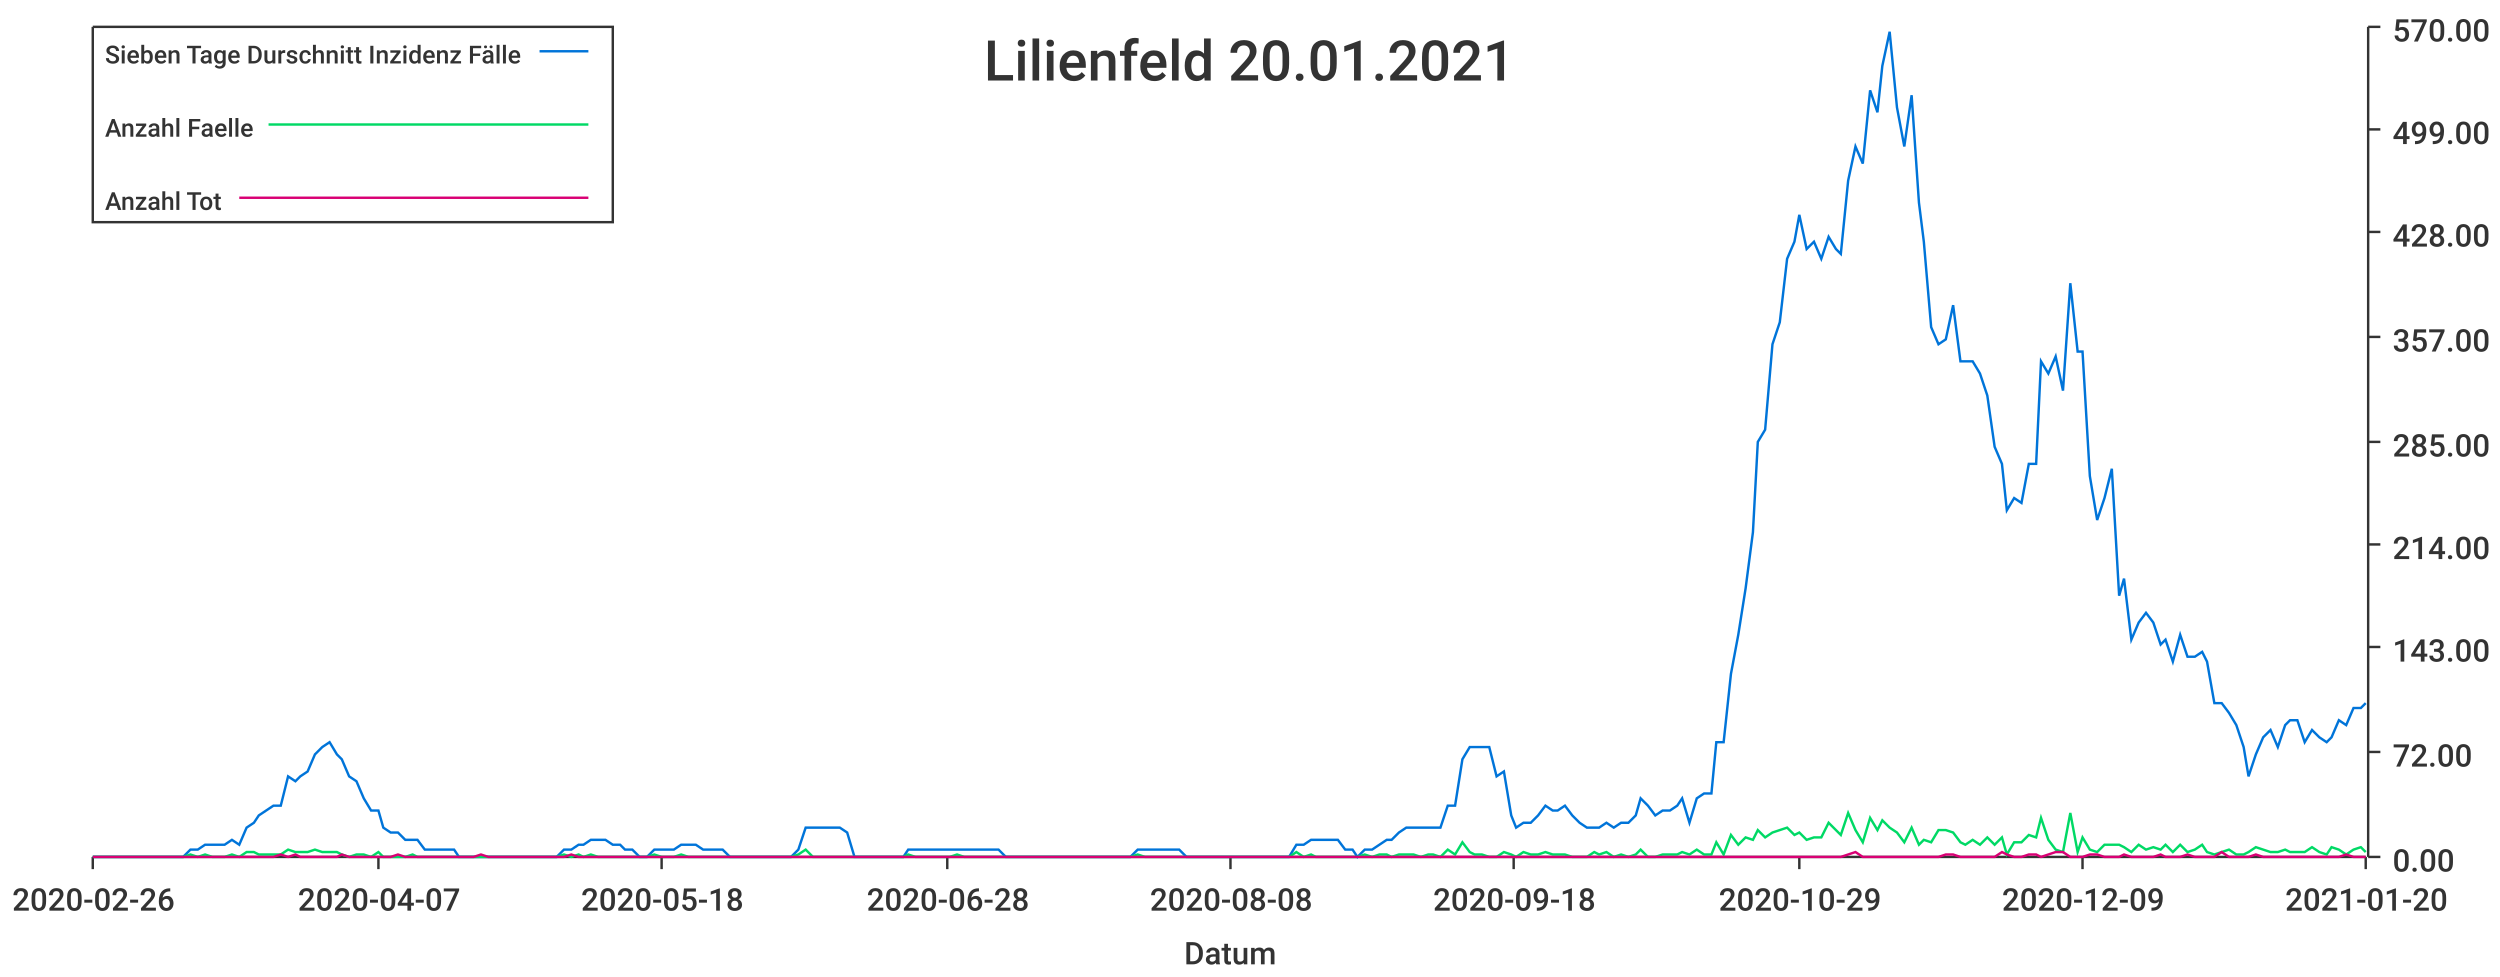
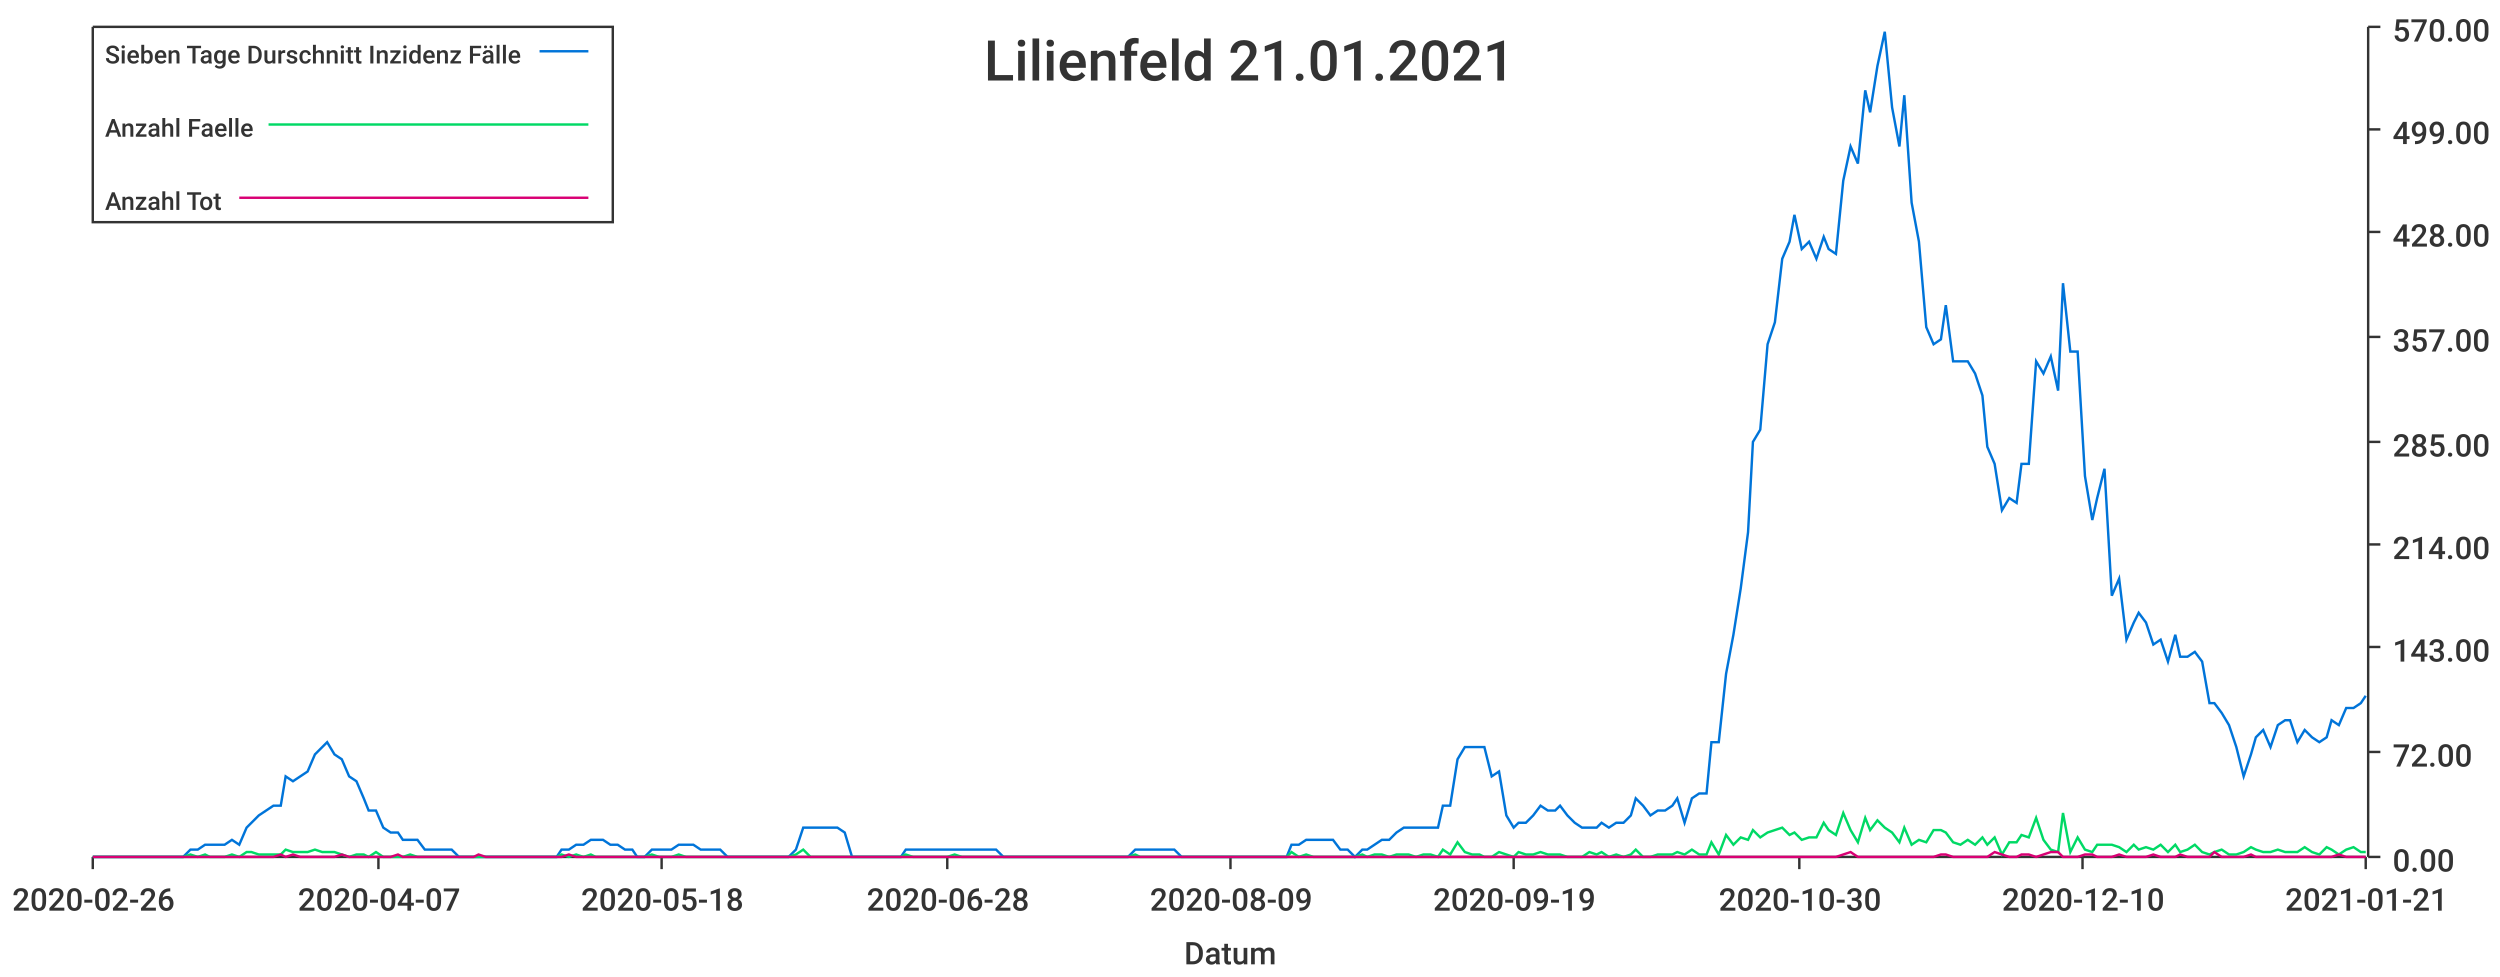
<svg xmlns="http://www.w3.org/2000/svg" width="1024" height="400">\n<path d="M 0 0 L 1024 0 L 1024 400 L 0 400 L 0 0" style="stroke-width:0;stroke:rgba(255,255,255,1.0);fill:rgba(255,255,255,1.0)" />
  <path d="M 38 11 L 969 11 L 969 351 L 38 351 L 38 11" style="stroke-width:0;stroke:rgba(255,255,255,1.0);fill:rgba(255,255,255,1.0)" />
  <path d="M 38 351 L 969 351" style="stroke-width:1;stroke:rgba(51,51,51,1.0);fill:none" />
  <path d="M 38 351 L 38 356" style="stroke-width:1;stroke:rgba(51,51,51,1.0);fill:none" />
  <text x="5" y="373" style="stroke-width:0;stroke:none;fill:rgba(51,51,51,1.0);font-size:12.8px;font-family:'Roboto Medium',sans-serif">2020-02-26</text>
  <path d="M 155 351 L 155 356" style="stroke-width:1;stroke:rgba(51,51,51,1.0);fill:none" />
  <text x="122" y="373" style="stroke-width:0;stroke:none;fill:rgba(51,51,51,1.0);font-size:12.8px;font-family:'Roboto Medium',sans-serif">2020-04-07</text>
  <path d="M 271 351 L 271 356" style="stroke-width:1;stroke:rgba(51,51,51,1.0);fill:none" />
  <text x="238" y="373" style="stroke-width:0;stroke:none;fill:rgba(51,51,51,1.0);font-size:12.8px;font-family:'Roboto Medium',sans-serif">2020-05-18</text>
  <path d="M 388 351 L 388 356" style="stroke-width:1;stroke:rgba(51,51,51,1.0);fill:none" />
  <text x="355" y="373" style="stroke-width:0;stroke:none;fill:rgba(51,51,51,1.0);font-size:12.8px;font-family:'Roboto Medium',sans-serif">2020-06-28</text>
  <path d="M 504 351 L 504 356" style="stroke-width:1;stroke:rgba(51,51,51,1.0);fill:none" />
-   <text x="471" y="373" style="stroke-width:0;stroke:none;fill:rgba(51,51,51,1.0);font-size:12.8px;font-family:'Roboto Medium',sans-serif">2020-08-08</text>
+   <text x="471" y="373" style="stroke-width:0;stroke:none;fill:rgba(51,51,51,1.0);font-size:12.8px;font-family:'Roboto Medium',sans-serif">2020-08-09</text>
  <path d="M 620 351 L 620 356" style="stroke-width:1;stroke:rgba(51,51,51,1.0);fill:none" />
-   <text x="587" y="373" style="stroke-width:0;stroke:none;fill:rgba(51,51,51,1.0);font-size:12.8px;font-family:'Roboto Medium',sans-serif">2020-09-18</text>
+   <text x="587" y="373" style="stroke-width:0;stroke:none;fill:rgba(51,51,51,1.0);font-size:12.8px;font-family:'Roboto Medium',sans-serif">2020-09-19</text>
  <path d="M 737 351 L 737 356" style="stroke-width:1;stroke:rgba(51,51,51,1.0);fill:none" />
-   <text x="704" y="373" style="stroke-width:0;stroke:none;fill:rgba(51,51,51,1.0);font-size:12.8px;font-family:'Roboto Medium',sans-serif">2020-10-29</text>
+   <text x="704" y="373" style="stroke-width:0;stroke:none;fill:rgba(51,51,51,1.0);font-size:12.8px;font-family:'Roboto Medium',sans-serif">2020-10-30</text>
  <path d="M 853 351 L 853 356" style="stroke-width:1;stroke:rgba(51,51,51,1.0);fill:none" />
-   <text x="820" y="373" style="stroke-width:0;stroke:none;fill:rgba(51,51,51,1.0);font-size:12.8px;font-family:'Roboto Medium',sans-serif">2020-12-09</text>
+   <text x="820" y="373" style="stroke-width:0;stroke:none;fill:rgba(51,51,51,1.0);font-size:12.8px;font-family:'Roboto Medium',sans-serif">2020-12-10</text>
  <path d="M 969 351 L 969 356" style="stroke-width:1;stroke:rgba(51,51,51,1.0);fill:none" />
-   <text x="936" y="373" style="stroke-width:0;stroke:none;fill:rgba(51,51,51,1.0);font-size:12.8px;font-family:'Roboto Medium',sans-serif">2021-01-20</text>
+   <text x="936" y="373" style="stroke-width:0;stroke:none;fill:rgba(51,51,51,1.0);font-size:12.8px;font-family:'Roboto Medium',sans-serif">2021-01-21</text>
  <text x="485" y="395" style="stroke-width:0;stroke:none;fill:rgba(51,51,51,1.0);font-size:12.8px;font-family:'Roboto Medium',sans-serif">Datum</text>
  <path d="M 970 351 L 970 11" style="stroke-width:1;stroke:rgba(51,51,51,1.0);fill:none" />
  <path d="M 970 351 L 975 351" style="stroke-width:1;stroke:rgba(51,51,51,1.0);fill:none" />
  <text x="980" y="357" style="stroke-width:0;stroke:none;fill:rgba(51,51,51,1.0);font-size:12.8px;font-family:'Roboto Medium',sans-serif">0.00</text>
  <path d="M 970 308 L 975 308" style="stroke-width:1;stroke:rgba(51,51,51,1.0);fill:none" />
  <text x="980" y="314" style="stroke-width:0;stroke:none;fill:rgba(51,51,51,1.0);font-size:12.8px;font-family:'Roboto Medium',sans-serif">72.00</text>
  <path d="M 970 265 L 975 265" style="stroke-width:1;stroke:rgba(51,51,51,1.0);fill:none" />
  <text x="980" y="271" style="stroke-width:0;stroke:none;fill:rgba(51,51,51,1.0);font-size:12.8px;font-family:'Roboto Medium',sans-serif">143.00</text>
  <path d="M 970 223 L 975 223" style="stroke-width:1;stroke:rgba(51,51,51,1.0);fill:none" />
  <text x="980" y="229" style="stroke-width:0;stroke:none;fill:rgba(51,51,51,1.0);font-size:12.8px;font-family:'Roboto Medium',sans-serif">214.00</text>
  <path d="M 970 181 L 975 181" style="stroke-width:1;stroke:rgba(51,51,51,1.0);fill:none" />
  <text x="980" y="187" style="stroke-width:0;stroke:none;fill:rgba(51,51,51,1.0);font-size:12.8px;font-family:'Roboto Medium',sans-serif">285.00</text>
  <path d="M 970 138 L 975 138" style="stroke-width:1;stroke:rgba(51,51,51,1.0);fill:none" />
  <text x="980" y="144" style="stroke-width:0;stroke:none;fill:rgba(51,51,51,1.0);font-size:12.8px;font-family:'Roboto Medium',sans-serif">357.00</text>
  <path d="M 970 95 L 975 95" style="stroke-width:1;stroke:rgba(51,51,51,1.0);fill:none" />
  <text x="980" y="101" style="stroke-width:0;stroke:none;fill:rgba(51,51,51,1.0);font-size:12.8px;font-family:'Roboto Medium',sans-serif">428.00</text>
  <path d="M 970 53 L 975 53" style="stroke-width:1;stroke:rgba(51,51,51,1.0);fill:none" />
  <text x="980" y="59" style="stroke-width:0;stroke:none;fill:rgba(51,51,51,1.0);font-size:12.8px;font-family:'Roboto Medium',sans-serif">499.00</text>
  <path d="M 970 11 L 975 11" style="stroke-width:1;stroke:rgba(51,51,51,1.0);fill:none" />
  <text x="980" y="17" style="stroke-width:0;stroke:none;fill:rgba(51,51,51,1.0);font-size:12.8px;font-family:'Roboto Medium',sans-serif">570.00</text>
-   <path d="M 38 351 L 41 351 L 44 351 L 47 351 L 50 351 L 53 351 L 55 351 L 58 351 L 61 351 L 64 351 L 67 351 L 70 351 L 72 351 L 75 351 L 78 348 L 81 348 L 84 346 L 87 346 L 89 346 L 92 346 L 95 344 L 98 346 L 101 339 L 104 337 L 106 334 L 109 332 L 112 330 L 115 330 L 118 318 L 121 320 L 123 318 L 126 316 L 129 309 L 132 306 L 135 304 L 138 309 L 140 311 L 143 318 L 146 320 L 149 327 L 152 332 L 155 332 L 157 339 L 160 341 L 163 341 L 166 344 L 169 344 L 171 344 L 174 348 L 177 348 L 180 348 L 183 348 L 186 348 L 188 351 L 191 351 L 194 351 L 197 351 L 200 351 L 203 351 L 205 351 L 208 351 L 211 351 L 214 351 L 217 351 L 220 351 L 222 351 L 225 351 L 228 351 L 231 348 L 234 348 L 237 346 L 239 346 L 242 344 L 245 344 L 248 344 L 251 346 L 254 346 L 256 348 L 259 348 L 262 351 L 265 351 L 268 348 L 271 348 L 273 348 L 276 348 L 279 346 L 282 346 L 285 346 L 288 348 L 290 348 L 293 348 L 296 348 L 299 351 L 302 351 L 304 351 L 307 351 L 310 351 L 313 351 L 316 351 L 319 351 L 321 351 L 324 351 L 327 348 L 330 339 L 333 339 L 336 339 L 338 339 L 341 339 L 344 339 L 347 341 L 350 351 L 353 351 L 355 351 L 358 351 L 361 351 L 364 351 L 367 351 L 370 351 L 372 348 L 375 348 L 378 348 L 381 348 L 384 348 L 387 348 L 389 348 L 392 348 L 395 348 L 398 348 L 401 348 L 404 348 L 406 348 L 409 348 L 412 351 L 415 351 L 418 351 L 421 351 L 423 351 L 426 351 L 429 351 L 432 351 L 435 351 L 437 351 L 440 351 L 443 351 L 446 351 L 449 351 L 452 351 L 454 351 L 457 351 L 460 351 L 463 351 L 466 348 L 469 348 L 471 348 L 474 348 L 477 348 L 480 348 L 483 348 L 486 351 L 488 351 L 491 351 L 494 351 L 497 351 L 500 351 L 503 351 L 505 351 L 508 351 L 511 351 L 514 351 L 517 351 L 520 351 L 522 351 L 525 351 L 528 351 L 531 346 L 534 346 L 537 344 L 539 344 L 542 344 L 545 344 L 548 344 L 551 348 L 554 348 L 556 351 L 559 348 L 562 348 L 565 346 L 568 344 L 570 344 L 573 341 L 576 339 L 579 339 L 582 339 L 585 339 L 587 339 L 590 339 L 593 330 L 596 330 L 599 311 L 602 306 L 604 306 L 607 306 L 610 306 L 613 318 L 616 316 L 619 334 L 621 339 L 624 337 L 627 337 L 630 334 L 633 330 L 636 332 L 638 332 L 641 330 L 644 334 L 647 337 L 650 339 L 653 339 L 655 339 L 658 337 L 661 339 L 664 337 L 667 337 L 670 334 L 672 327 L 675 330 L 678 334 L 681 332 L 684 332 L 687 330 L 689 327 L 692 337 L 695 327 L 698 325 L 701 325 L 703 304 L 706 304 L 709 276 L 712 260 L 715 241 L 718 218 L 720 181 L 723 176 L 726 141 L 729 132 L 732 106 L 735 99 L 737 88 L 740 102 L 743 99 L 746 106 L 749 97 L 752 102 L 754 104 L 757 74 L 760 60 L 763 67 L 766 37 L 769 46 L 771 27 L 774 13 L 777 44 L 780 60 L 783 39 L 786 83 L 788 99 L 791 134 L 794 141 L 797 139 L 800 125 L 803 148 L 805 148 L 808 148 L 811 153 L 814 162 L 817 183 L 820 190 L 822 209 L 825 204 L 828 206 L 831 190 L 834 190 L 836 148 L 839 153 L 842 146 L 845 160 L 848 116 L 851 144 L 853 144 L 856 195 L 859 213 L 862 204 L 865 192 L 868 244 L 870 237 L 873 262 L 876 255 L 879 251 L 882 255 L 885 264 L 887 262 L 890 271 L 893 260 L 896 269 L 899 269 L 902 267 L 904 271 L 907 288 L 910 288 L 913 292 L 916 297 L 919 306 L 921 318 L 924 309 L 927 302 L 930 299 L 933 306 L 936 297 L 938 295 L 941 295 L 944 304 L 947 299 L 950 302 L 953 304 L 955 302 L 958 295 L 961 297 L 964 290 L 967 290 L 969 288" style="stroke-width:1;stroke:rgba(0,116,217,1.0);fill:none" />
-   <path d="M 38 351 L 41 351 L 44 351 L 47 351 L 50 351 L 53 351 L 55 351 L 58 351 L 61 351 L 64 351 L 67 351 L 70 351 L 72 351 L 75 351 L 78 350 L 81 351 L 84 350 L 87 351 L 89 351 L 92 351 L 95 350 L 98 351 L 101 349 L 104 349 L 106 350 L 109 350 L 112 350 L 115 350 L 118 348 L 121 349 L 123 349 L 126 349 L 129 348 L 132 349 L 135 349 L 138 349 L 140 350 L 143 351 L 146 350 L 149 350 L 152 351 L 155 349 L 157 351 L 160 351 L 163 351 L 166 351 L 169 350 L 171 351 L 174 351 L 177 351 L 180 351 L 183 351 L 186 351 L 188 351 L 191 351 L 194 351 L 197 351 L 200 351 L 203 351 L 205 351 L 208 351 L 211 351 L 214 351 L 217 351 L 220 351 L 222 351 L 225 351 L 228 351 L 231 350 L 234 351 L 237 350 L 239 351 L 242 350 L 245 351 L 248 351 L 251 351 L 254 351 L 256 351 L 259 351 L 262 351 L 265 351 L 268 350 L 271 351 L 273 351 L 276 351 L 279 350 L 282 351 L 285 351 L 288 351 L 290 351 L 293 351 L 296 351 L 299 351 L 302 351 L 304 351 L 307 351 L 310 351 L 313 351 L 316 351 L 319 351 L 321 351 L 324 351 L 327 350 L 330 348 L 333 351 L 336 351 L 338 351 L 341 351 L 344 351 L 347 351 L 350 351 L 353 351 L 355 351 L 358 351 L 361 351 L 364 351 L 367 351 L 370 351 L 372 350 L 375 351 L 378 351 L 381 351 L 384 351 L 387 351 L 389 351 L 392 350 L 395 351 L 398 351 L 401 351 L 404 351 L 406 351 L 409 351 L 412 351 L 415 351 L 418 351 L 421 351 L 423 351 L 426 351 L 429 351 L 432 351 L 435 351 L 437 351 L 440 351 L 443 351 L 446 351 L 449 351 L 452 351 L 454 351 L 457 351 L 460 351 L 463 351 L 466 350 L 469 351 L 471 351 L 474 351 L 477 351 L 480 351 L 483 351 L 486 351 L 488 351 L 491 351 L 494 351 L 497 351 L 500 351 L 503 351 L 505 351 L 508 351 L 511 351 L 514 351 L 517 351 L 520 351 L 522 351 L 525 351 L 528 351 L 531 349 L 534 351 L 537 350 L 539 351 L 542 351 L 545 351 L 548 351 L 551 351 L 554 351 L 556 351 L 559 350 L 562 351 L 565 350 L 568 350 L 570 351 L 573 350 L 576 350 L 579 350 L 582 351 L 585 350 L 587 350 L 590 351 L 593 348 L 596 350 L 599 345 L 602 349 L 604 350 L 607 350 L 610 351 L 613 351 L 616 349 L 619 350 L 621 351 L 624 349 L 627 350 L 630 350 L 633 349 L 636 350 L 638 350 L 641 350 L 644 351 L 647 351 L 650 351 L 653 349 L 655 350 L 658 349 L 661 351 L 664 350 L 667 351 L 670 350 L 672 348 L 675 351 L 678 351 L 681 350 L 684 350 L 687 350 L 689 349 L 692 350 L 695 348 L 698 350 L 701 350 L 703 345 L 706 350 L 709 342 L 712 346 L 715 343 L 718 344 L 720 340 L 723 343 L 726 341 L 729 340 L 732 339 L 735 342 L 737 341 L 740 344 L 743 343 L 746 343 L 749 337 L 752 340 L 754 342 L 757 333 L 760 340 L 763 345 L 766 335 L 769 340 L 771 336 L 774 339 L 777 341 L 780 345 L 783 339 L 786 346 L 788 344 L 791 345 L 794 340 L 797 340 L 800 341 L 803 345 L 805 346 L 808 344 L 811 346 L 814 343 L 817 346 L 820 343 L 822 350 L 825 345 L 828 345 L 831 342 L 834 343 L 836 335 L 839 344 L 842 348 L 845 349 L 848 333 L 851 349 L 853 343 L 856 348 L 859 349 L 862 346 L 865 346 L 868 346 L 870 347 L 873 349 L 876 346 L 879 348 L 882 347 L 885 348 L 887 346 L 890 349 L 893 346 L 896 349 L 899 348 L 902 346 L 904 349 L 907 350 L 910 349 L 913 348 L 916 350 L 919 350 L 921 349 L 924 347 L 927 348 L 930 349 L 933 349 L 936 348 L 938 349 L 941 349 L 944 349 L 947 347 L 950 349 L 953 350 L 955 347 L 958 348 L 961 350 L 964 348 L 967 347 L 969 349" style="stroke-width:1;stroke:rgba(0,217,101,1.0);fill:none" />
-   <path d="M 38 351 L 41 351 L 44 351 L 47 351 L 50 351 L 53 351 L 55 351 L 58 351 L 61 351 L 64 351 L 67 351 L 70 351 L 72 351 L 75 351 L 78 351 L 81 351 L 84 351 L 87 351 L 89 351 L 92 351 L 95 351 L 98 351 L 101 351 L 104 351 L 106 351 L 109 351 L 112 351 L 115 350 L 118 351 L 121 350 L 123 351 L 126 351 L 129 351 L 132 351 L 135 351 L 138 351 L 140 350 L 143 351 L 146 351 L 149 351 L 152 351 L 155 351 L 157 351 L 160 351 L 163 350 L 166 351 L 169 351 L 171 351 L 174 351 L 177 351 L 180 351 L 183 351 L 186 351 L 188 351 L 191 351 L 194 351 L 197 350 L 200 351 L 203 351 L 205 351 L 208 351 L 211 351 L 214 351 L 217 351 L 220 351 L 222 351 L 225 351 L 228 351 L 231 351 L 234 350 L 237 351 L 239 351 L 242 351 L 245 351 L 248 351 L 251 351 L 254 351 L 256 351 L 259 351 L 262 351 L 265 351 L 268 351 L 271 351 L 273 351 L 276 351 L 279 351 L 282 351 L 285 351 L 288 351 L 290 351 L 293 351 L 296 351 L 299 351 L 302 351 L 304 351 L 307 351 L 310 351 L 313 351 L 316 351 L 319 351 L 321 351 L 324 351 L 327 351 L 330 351 L 333 351 L 336 351 L 338 351 L 341 351 L 344 351 L 347 351 L 350 351 L 353 351 L 355 351 L 358 351 L 361 351 L 364 351 L 367 351 L 370 351 L 372 351 L 375 351 L 378 351 L 381 351 L 384 351 L 387 351 L 389 351 L 392 351 L 395 351 L 398 351 L 401 351 L 404 351 L 406 351 L 409 351 L 412 351 L 415 351 L 418 351 L 421 351 L 423 351 L 426 351 L 429 351 L 432 351 L 435 351 L 437 351 L 440 351 L 443 351 L 446 351 L 449 351 L 452 351 L 454 351 L 457 351 L 460 351 L 463 351 L 466 351 L 469 351 L 471 351 L 474 351 L 477 351 L 480 351 L 483 351 L 486 351 L 488 351 L 491 351 L 494 351 L 497 351 L 500 351 L 503 351 L 505 351 L 508 351 L 511 351 L 514 351 L 517 351 L 520 351 L 522 351 L 525 351 L 528 351 L 531 351 L 534 351 L 537 351 L 539 351 L 542 351 L 545 351 L 548 351 L 551 351 L 554 351 L 556 351 L 559 351 L 562 351 L 565 351 L 568 351 L 570 351 L 573 351 L 576 351 L 579 351 L 582 351 L 585 351 L 587 351 L 590 351 L 593 351 L 596 351 L 599 351 L 602 351 L 604 351 L 607 351 L 610 351 L 613 351 L 616 351 L 619 351 L 621 351 L 624 351 L 627 351 L 630 351 L 633 351 L 636 351 L 638 351 L 641 351 L 644 351 L 647 351 L 650 351 L 653 351 L 655 351 L 658 351 L 661 351 L 664 351 L 667 351 L 670 351 L 672 351 L 675 351 L 678 351 L 681 351 L 684 351 L 687 351 L 689 351 L 692 351 L 695 351 L 698 351 L 701 351 L 703 351 L 706 351 L 709 351 L 712 351 L 715 351 L 718 351 L 720 351 L 723 351 L 726 351 L 729 351 L 732 351 L 735 351 L 737 351 L 740 351 L 743 351 L 746 351 L 749 351 L 752 351 L 754 351 L 757 350 L 760 349 L 763 351 L 766 351 L 769 351 L 771 351 L 774 351 L 777 351 L 780 351 L 783 351 L 786 351 L 788 351 L 791 351 L 794 351 L 797 350 L 800 350 L 803 351 L 805 351 L 808 351 L 811 351 L 814 351 L 817 351 L 820 349 L 822 350 L 825 351 L 828 351 L 831 350 L 834 350 L 836 351 L 839 350 L 842 349 L 845 349 L 848 351 L 851 351 L 853 351 L 856 350 L 859 350 L 862 351 L 865 351 L 868 351 L 870 350 L 873 351 L 876 351 L 879 351 L 882 351 L 885 350 L 887 351 L 890 351 L 893 351 L 896 350 L 899 351 L 902 351 L 904 351 L 907 351 L 910 349 L 913 351 L 916 351 L 919 351 L 921 351 L 924 350 L 927 351 L 930 351 L 933 351 L 936 351 L 938 351 L 941 351 L 944 351 L 947 351 L 950 351 L 953 351 L 955 351 L 958 351 L 961 350 L 964 351 L 967 351 L 969 351" style="stroke-width:1;stroke:rgba(217,0,116,1.0);fill:none" />
-   <text x="403" y="33" style="stroke-width:0;stroke:none;fill:rgba(51,51,51,1.0);font-size:23.0px;font-family:'Roboto Medium',sans-serif">Lilienfeld 20.01.2021</text>
+   <path d="M 38 351 L 41 351 L 44 351 L 47 351 L 50 351 L 53 351 L 55 351 L 58 351 L 61 351 L 64 351 L 67 351 L 70 351 L 72 351 L 75 351 L 78 348 L 81 348 L 84 346 L 86 346 L 89 346 L 92 346 L 95 344 L 98 346 L 101 339 L 103 337 L 106 334 L 109 332 L 112 330 L 115 330 L 117 318 L 120 320 L 123 318 L 126 316 L 129 309 L 132 306 L 134 304 L 137 309 L 140 311 L 143 318 L 146 320 L 149 327 L 151 332 L 154 332 L 157 339 L 160 341 L 163 341 L 165 344 L 168 344 L 171 344 L 174 348 L 177 348 L 180 348 L 182 348 L 185 348 L 188 351 L 191 351 L 194 351 L 196 351 L 199 351 L 202 351 L 205 351 L 208 351 L 211 351 L 213 351 L 216 351 L 219 351 L 222 351 L 225 351 L 228 351 L 230 348 L 233 348 L 236 346 L 239 346 L 242 344 L 244 344 L 247 344 L 250 346 L 253 346 L 256 348 L 259 348 L 261 351 L 264 351 L 267 348 L 270 348 L 273 348 L 275 348 L 278 346 L 281 346 L 284 346 L 287 348 L 290 348 L 292 348 L 295 348 L 298 351 L 301 351 L 304 351 L 307 351 L 309 351 L 312 351 L 315 351 L 318 351 L 321 351 L 323 351 L 326 348 L 329 339 L 332 339 L 335 339 L 338 339 L 340 339 L 343 339 L 346 341 L 349 351 L 352 351 L 354 351 L 357 351 L 360 351 L 363 351 L 366 351 L 369 351 L 371 348 L 374 348 L 377 348 L 380 348 L 383 348 L 386 348 L 388 348 L 391 348 L 394 348 L 397 348 L 400 348 L 402 348 L 405 348 L 408 348 L 411 351 L 414 351 L 417 351 L 419 351 L 422 351 L 425 351 L 428 351 L 431 351 L 433 351 L 436 351 L 439 351 L 442 351 L 445 351 L 448 351 L 450 351 L 453 351 L 456 351 L 459 351 L 462 351 L 465 348 L 467 348 L 470 348 L 473 348 L 476 348 L 479 348 L 481 348 L 484 351 L 487 351 L 490 351 L 493 351 L 496 351 L 498 351 L 501 351 L 504 351 L 507 351 L 510 351 L 512 351 L 515 351 L 518 351 L 521 351 L 524 351 L 527 351 L 529 346 L 532 346 L 535 344 L 538 344 L 541 344 L 543 344 L 546 344 L 549 348 L 552 348 L 555 351 L 558 348 L 560 348 L 563 346 L 566 344 L 569 344 L 572 341 L 575 339 L 577 339 L 580 339 L 583 339 L 586 339 L 589 339 L 591 330 L 594 330 L 597 311 L 600 306 L 603 306 L 606 306 L 608 306 L 611 318 L 614 316 L 617 334 L 620 339 L 622 337 L 625 337 L 628 334 L 631 330 L 634 332 L 637 332 L 639 330 L 642 334 L 645 337 L 648 339 L 651 339 L 654 339 L 656 337 L 659 339 L 662 337 L 665 337 L 668 334 L 670 327 L 673 330 L 676 334 L 679 332 L 682 332 L 685 330 L 687 327 L 690 337 L 693 327 L 696 325 L 699 325 L 701 304 L 704 304 L 707 276 L 710 260 L 713 241 L 716 218 L 718 181 L 721 176 L 724 141 L 727 132 L 730 106 L 733 99 L 735 88 L 738 102 L 741 99 L 744 106 L 747 97 L 749 102 L 752 104 L 755 74 L 758 60 L 761 67 L 764 37 L 766 46 L 769 27 L 772 13 L 775 44 L 778 60 L 780 39 L 783 83 L 786 99 L 789 134 L 792 141 L 795 139 L 797 125 L 800 148 L 803 148 L 806 148 L 809 153 L 812 162 L 814 183 L 817 190 L 820 209 L 823 204 L 826 206 L 828 190 L 831 190 L 834 148 L 837 153 L 840 146 L 843 160 L 845 116 L 848 144 L 851 144 L 854 195 L 857 213 L 859 204 L 862 192 L 865 244 L 868 237 L 871 262 L 874 255 L 876 251 L 879 255 L 882 264 L 885 262 L 888 271 L 891 260 L 893 269 L 896 269 L 899 267 L 902 271 L 905 288 L 907 288 L 910 292 L 913 297 L 916 306 L 919 318 L 922 309 L 924 302 L 927 299 L 930 306 L 933 297 L 936 295 L 938 295 L 941 304 L 944 299 L 947 302 L 950 304 L 953 302 L 955 295 L 958 297 L 961 290 L 964 290 L 967 288 L 969 285" style="stroke-width:1;stroke:rgba(0,116,217,1.0);fill:none" />
+   <path d="M 38 351 L 41 351 L 44 351 L 47 351 L 50 351 L 53 351 L 55 351 L 58 351 L 61 351 L 64 351 L 67 351 L 70 351 L 72 351 L 75 351 L 78 350 L 81 351 L 84 350 L 86 351 L 89 351 L 92 351 L 95 350 L 98 351 L 101 349 L 103 349 L 106 350 L 109 350 L 112 350 L 115 350 L 117 348 L 120 349 L 123 349 L 126 349 L 129 348 L 132 349 L 134 349 L 137 349 L 140 350 L 143 351 L 146 350 L 149 350 L 151 351 L 154 349 L 157 351 L 160 351 L 163 351 L 165 351 L 168 350 L 171 351 L 174 351 L 177 351 L 180 351 L 182 351 L 185 351 L 188 351 L 191 351 L 194 351 L 196 351 L 199 351 L 202 351 L 205 351 L 208 351 L 211 351 L 213 351 L 216 351 L 219 351 L 222 351 L 225 351 L 228 351 L 230 350 L 233 351 L 236 350 L 239 351 L 242 350 L 244 351 L 247 351 L 250 351 L 253 351 L 256 351 L 259 351 L 261 351 L 264 351 L 267 350 L 270 351 L 273 351 L 275 351 L 278 350 L 281 351 L 284 351 L 287 351 L 290 351 L 292 351 L 295 351 L 298 351 L 301 351 L 304 351 L 307 351 L 309 351 L 312 351 L 315 351 L 318 351 L 321 351 L 323 351 L 326 350 L 329 348 L 332 351 L 335 351 L 338 351 L 340 351 L 343 351 L 346 351 L 349 351 L 352 351 L 354 351 L 357 351 L 360 351 L 363 351 L 366 351 L 369 351 L 371 350 L 374 351 L 377 351 L 380 351 L 383 351 L 386 351 L 388 351 L 391 350 L 394 351 L 397 351 L 400 351 L 402 351 L 405 351 L 408 351 L 411 351 L 414 351 L 417 351 L 419 351 L 422 351 L 425 351 L 428 351 L 431 351 L 433 351 L 436 351 L 439 351 L 442 351 L 445 351 L 448 351 L 450 351 L 453 351 L 456 351 L 459 351 L 462 351 L 465 350 L 467 351 L 470 351 L 473 351 L 476 351 L 479 351 L 481 351 L 484 351 L 487 351 L 490 351 L 493 351 L 496 351 L 498 351 L 501 351 L 504 351 L 507 351 L 510 351 L 512 351 L 515 351 L 518 351 L 521 351 L 524 351 L 527 351 L 529 349 L 532 351 L 535 350 L 538 351 L 541 351 L 543 351 L 546 351 L 549 351 L 552 351 L 555 351 L 558 350 L 560 351 L 563 350 L 566 350 L 569 351 L 572 350 L 575 350 L 577 350 L 580 351 L 583 350 L 586 350 L 589 351 L 591 348 L 594 350 L 597 345 L 600 349 L 603 350 L 606 350 L 608 351 L 611 351 L 614 349 L 617 350 L 620 351 L 622 349 L 625 350 L 628 350 L 631 349 L 634 350 L 637 350 L 639 350 L 642 351 L 645 351 L 648 351 L 651 349 L 654 350 L 656 349 L 659 351 L 662 350 L 665 351 L 668 350 L 670 348 L 673 351 L 676 351 L 679 350 L 682 350 L 685 350 L 687 349 L 690 350 L 693 348 L 696 350 L 699 350 L 701 345 L 704 350 L 707 342 L 710 346 L 713 343 L 716 344 L 718 340 L 721 343 L 724 341 L 727 340 L 730 339 L 733 342 L 735 341 L 738 344 L 741 343 L 744 343 L 747 337 L 749 340 L 752 342 L 755 333 L 758 340 L 761 345 L 764 335 L 766 340 L 769 336 L 772 339 L 775 341 L 778 345 L 780 339 L 783 346 L 786 344 L 789 345 L 792 340 L 795 340 L 797 341 L 800 345 L 803 346 L 806 344 L 809 346 L 812 343 L 814 346 L 817 343 L 820 350 L 823 345 L 826 345 L 828 342 L 831 343 L 834 335 L 837 344 L 840 348 L 843 349 L 845 333 L 848 349 L 851 343 L 854 348 L 857 349 L 859 346 L 862 346 L 865 346 L 868 347 L 871 349 L 874 346 L 876 348 L 879 347 L 882 348 L 885 346 L 888 349 L 891 346 L 893 349 L 896 348 L 899 346 L 902 349 L 905 350 L 907 349 L 910 348 L 913 350 L 916 350 L 919 349 L 922 347 L 924 348 L 927 349 L 930 349 L 933 348 L 936 349 L 938 349 L 941 349 L 944 347 L 947 349 L 950 350 L 953 347 L 955 348 L 958 350 L 961 348 L 964 347 L 967 349 L 969 349" style="stroke-width:1;stroke:rgba(0,217,101,1.0);fill:none" />
+   <path d="M 38 351 L 41 351 L 44 351 L 47 351 L 50 351 L 53 351 L 55 351 L 58 351 L 61 351 L 64 351 L 67 351 L 70 351 L 72 351 L 75 351 L 78 351 L 81 351 L 84 351 L 86 351 L 89 351 L 92 351 L 95 351 L 98 351 L 101 351 L 103 351 L 106 351 L 109 351 L 112 351 L 115 350 L 117 351 L 120 350 L 123 351 L 126 351 L 129 351 L 132 351 L 134 351 L 137 351 L 140 350 L 143 351 L 146 351 L 149 351 L 151 351 L 154 351 L 157 351 L 160 351 L 163 350 L 165 351 L 168 351 L 171 351 L 174 351 L 177 351 L 180 351 L 182 351 L 185 351 L 188 351 L 191 351 L 194 351 L 196 350 L 199 351 L 202 351 L 205 351 L 208 351 L 211 351 L 213 351 L 216 351 L 219 351 L 222 351 L 225 351 L 228 351 L 230 351 L 233 350 L 236 351 L 239 351 L 242 351 L 244 351 L 247 351 L 250 351 L 253 351 L 256 351 L 259 351 L 261 351 L 264 351 L 267 351 L 270 351 L 273 351 L 275 351 L 278 351 L 281 351 L 284 351 L 287 351 L 290 351 L 292 351 L 295 351 L 298 351 L 301 351 L 304 351 L 307 351 L 309 351 L 312 351 L 315 351 L 318 351 L 321 351 L 323 351 L 326 351 L 329 351 L 332 351 L 335 351 L 338 351 L 340 351 L 343 351 L 346 351 L 349 351 L 352 351 L 354 351 L 357 351 L 360 351 L 363 351 L 366 351 L 369 351 L 371 351 L 374 351 L 377 351 L 380 351 L 383 351 L 386 351 L 388 351 L 391 351 L 394 351 L 397 351 L 400 351 L 402 351 L 405 351 L 408 351 L 411 351 L 414 351 L 417 351 L 419 351 L 422 351 L 425 351 L 428 351 L 431 351 L 433 351 L 436 351 L 439 351 L 442 351 L 445 351 L 448 351 L 450 351 L 453 351 L 456 351 L 459 351 L 462 351 L 465 351 L 467 351 L 470 351 L 473 351 L 476 351 L 479 351 L 481 351 L 484 351 L 487 351 L 490 351 L 493 351 L 496 351 L 498 351 L 501 351 L 504 351 L 507 351 L 510 351 L 512 351 L 515 351 L 518 351 L 521 351 L 524 351 L 527 351 L 529 351 L 532 351 L 535 351 L 538 351 L 541 351 L 543 351 L 546 351 L 549 351 L 552 351 L 555 351 L 558 351 L 560 351 L 563 351 L 566 351 L 569 351 L 572 351 L 575 351 L 577 351 L 580 351 L 583 351 L 586 351 L 589 351 L 591 351 L 594 351 L 597 351 L 600 351 L 603 351 L 606 351 L 608 351 L 611 351 L 614 351 L 617 351 L 620 351 L 622 351 L 625 351 L 628 351 L 631 351 L 634 351 L 637 351 L 639 351 L 642 351 L 645 351 L 648 351 L 651 351 L 654 351 L 656 351 L 659 351 L 662 351 L 665 351 L 668 351 L 670 351 L 673 351 L 676 351 L 679 351 L 682 351 L 685 351 L 687 351 L 690 351 L 693 351 L 696 351 L 699 351 L 701 351 L 704 351 L 707 351 L 710 351 L 713 351 L 716 351 L 718 351 L 721 351 L 724 351 L 727 351 L 730 351 L 733 351 L 735 351 L 738 351 L 741 351 L 744 351 L 747 351 L 749 351 L 752 351 L 755 350 L 758 349 L 761 351 L 764 351 L 766 351 L 769 351 L 772 351 L 775 351 L 778 351 L 780 351 L 783 351 L 786 351 L 789 351 L 792 351 L 795 350 L 797 350 L 800 351 L 803 351 L 806 351 L 809 351 L 812 351 L 814 351 L 817 349 L 820 350 L 823 351 L 826 351 L 828 350 L 831 350 L 834 351 L 837 350 L 840 349 L 843 349 L 845 351 L 848 351 L 851 351 L 854 350 L 857 350 L 859 351 L 862 351 L 865 351 L 868 350 L 871 351 L 874 351 L 876 351 L 879 351 L 882 350 L 885 351 L 888 351 L 891 351 L 893 350 L 896 351 L 899 351 L 902 351 L 905 351 L 907 349 L 910 351 L 913 351 L 916 351 L 919 351 L 922 350 L 924 351 L 927 351 L 930 351 L 933 351 L 936 351 L 938 351 L 941 351 L 944 351 L 947 351 L 950 351 L 953 351 L 955 351 L 958 350 L 961 351 L 964 351 L 967 351 L 969 351" style="stroke-width:1;stroke:rgba(217,0,116,1.0);fill:none" />
+   <text x="403" y="33" style="stroke-width:0;stroke:none;fill:rgba(51,51,51,1.0);font-size:23.0px;font-family:'Roboto Medium',sans-serif">Lilienfeld 21.01.2021</text>
  <path d="M 38 11 L 251 11 L 251 91 L 38 91 L 38 11" style="stroke-width:1;stroke:rgba(51,51,51,1.0);fill:rgba(255,255,255,1.0)" />
  <text x="43" y="26" style="stroke-width:0;stroke:none;fill:rgba(51,51,51,1.0);font-size:10.2px;font-family:'Roboto Medium',sans-serif">Sieben Tage Durschnitt Inzidenz Fälle</text>
  <path d="M 221 21 L 241 21" style="stroke-width:1;stroke:rgba(0,116,217,1.0);fill:none" />
  <text x="43" y="56" style="stroke-width:0;stroke:none;fill:rgba(51,51,51,1.0);font-size:10.2px;font-family:'Roboto Medium',sans-serif">Anzahl Faelle</text>
  <path d="M 110 51 L 241 51" style="stroke-width:1;stroke:rgba(0,217,101,1.0);fill:none" />
  <text x="43" y="86" style="stroke-width:0;stroke:none;fill:rgba(51,51,51,1.0);font-size:10.2px;font-family:'Roboto Medium',sans-serif">Anzahl Tot</text>
  <path d="M 98 81 L 241 81" style="stroke-width:1;stroke:rgba(217,0,116,1.0);fill:none" />
</svg>
